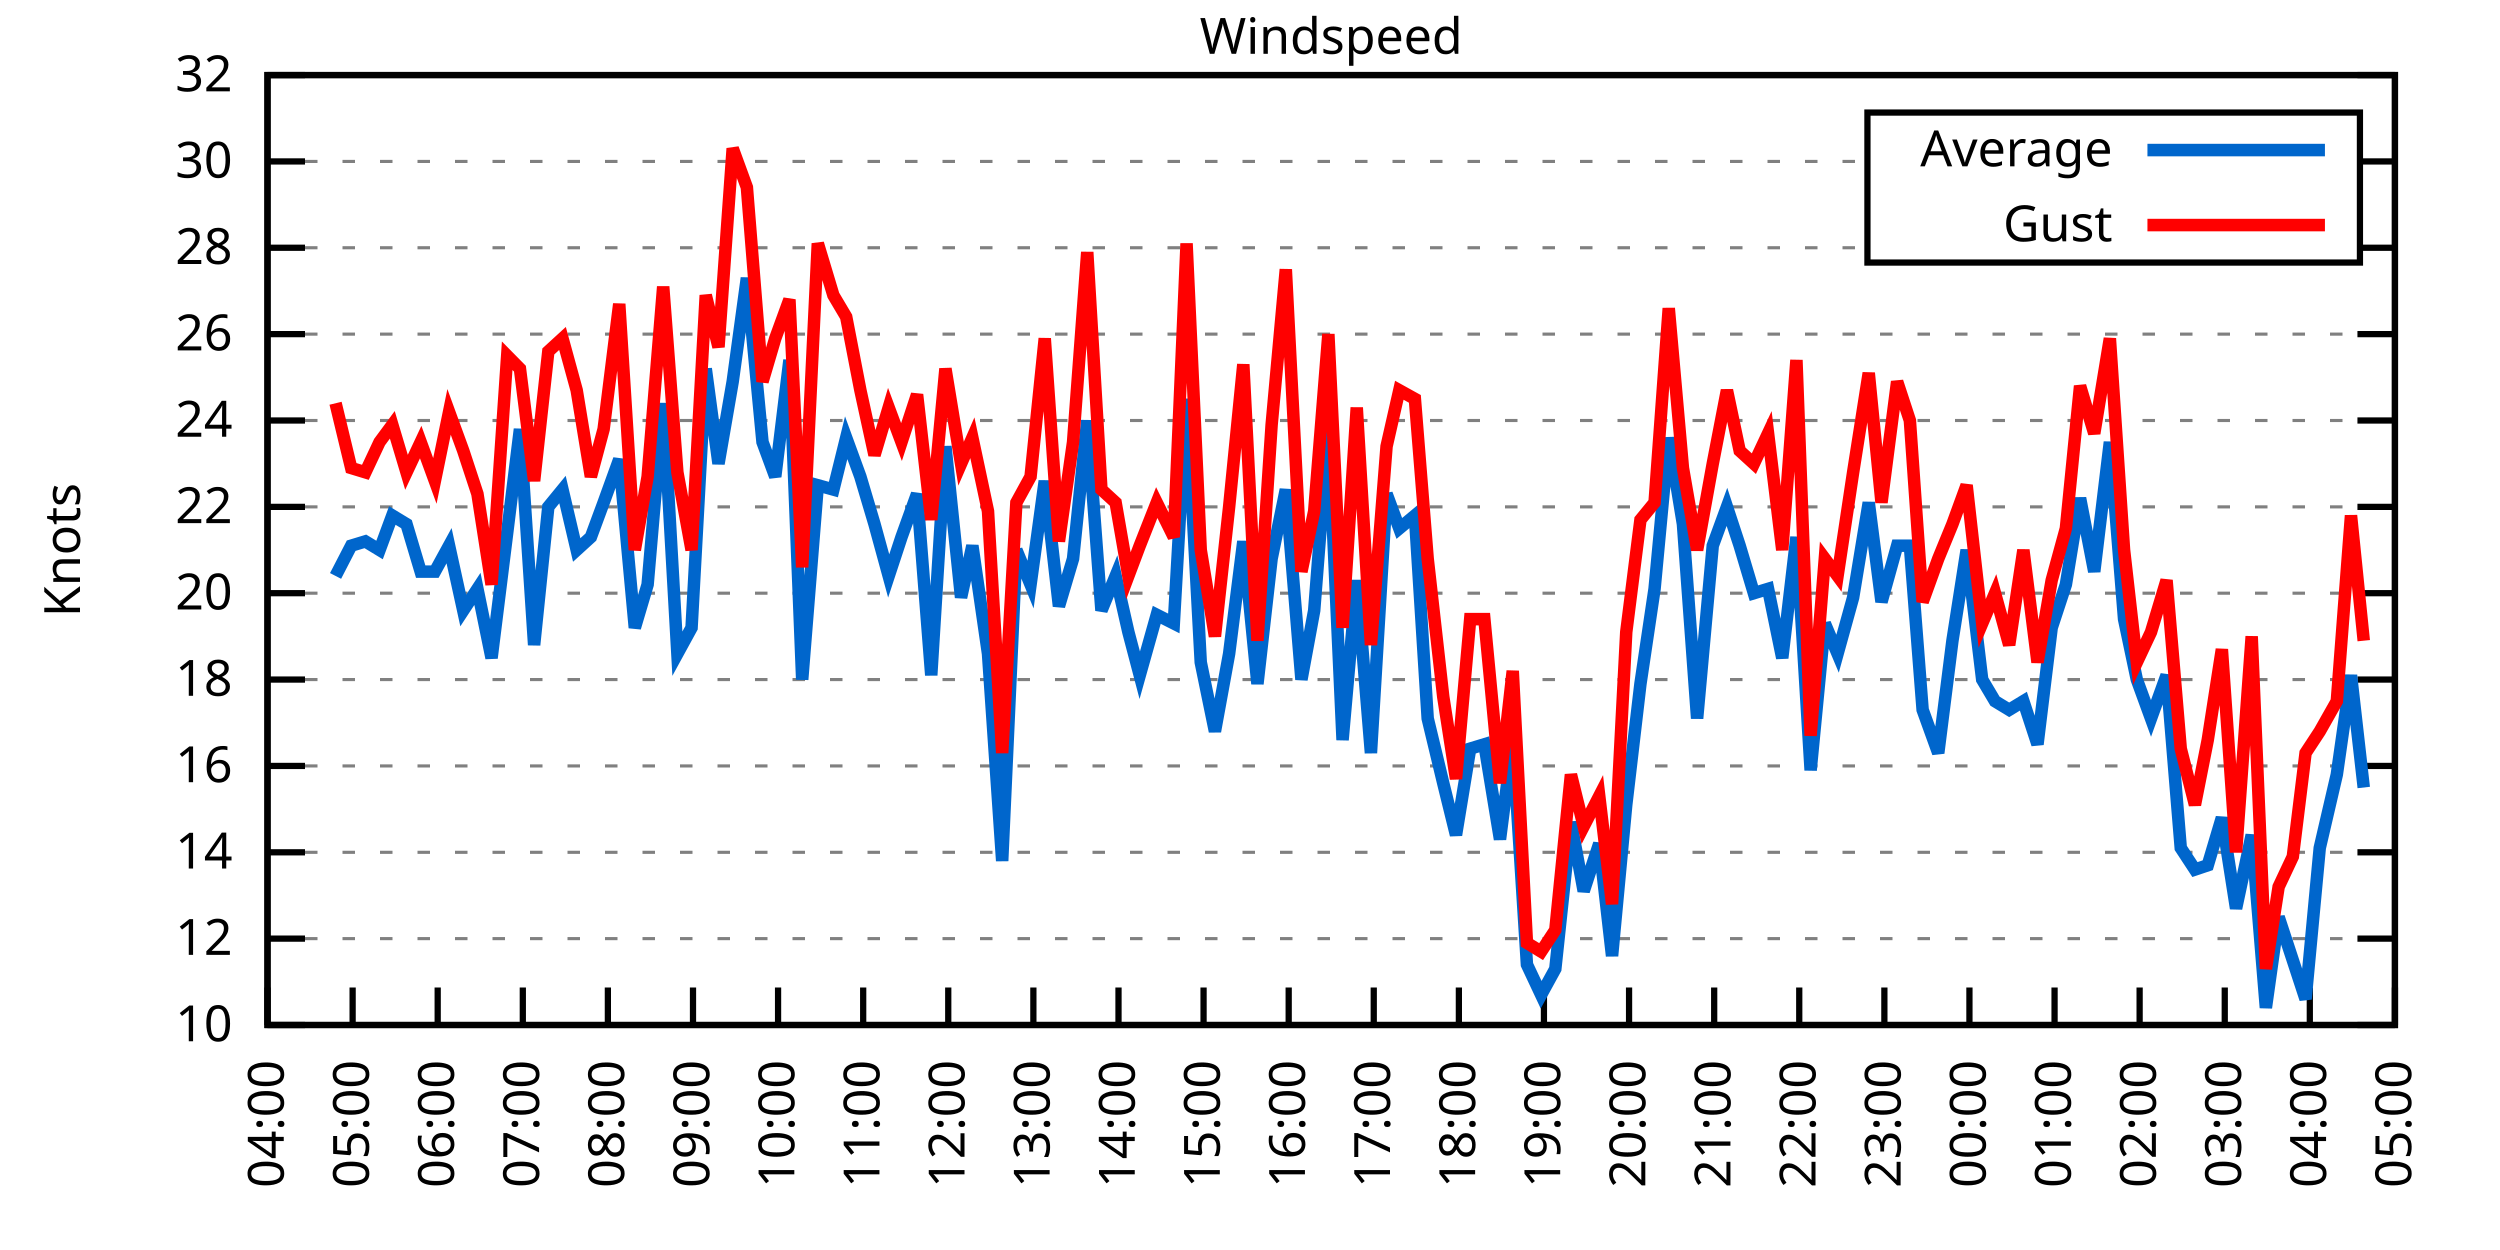
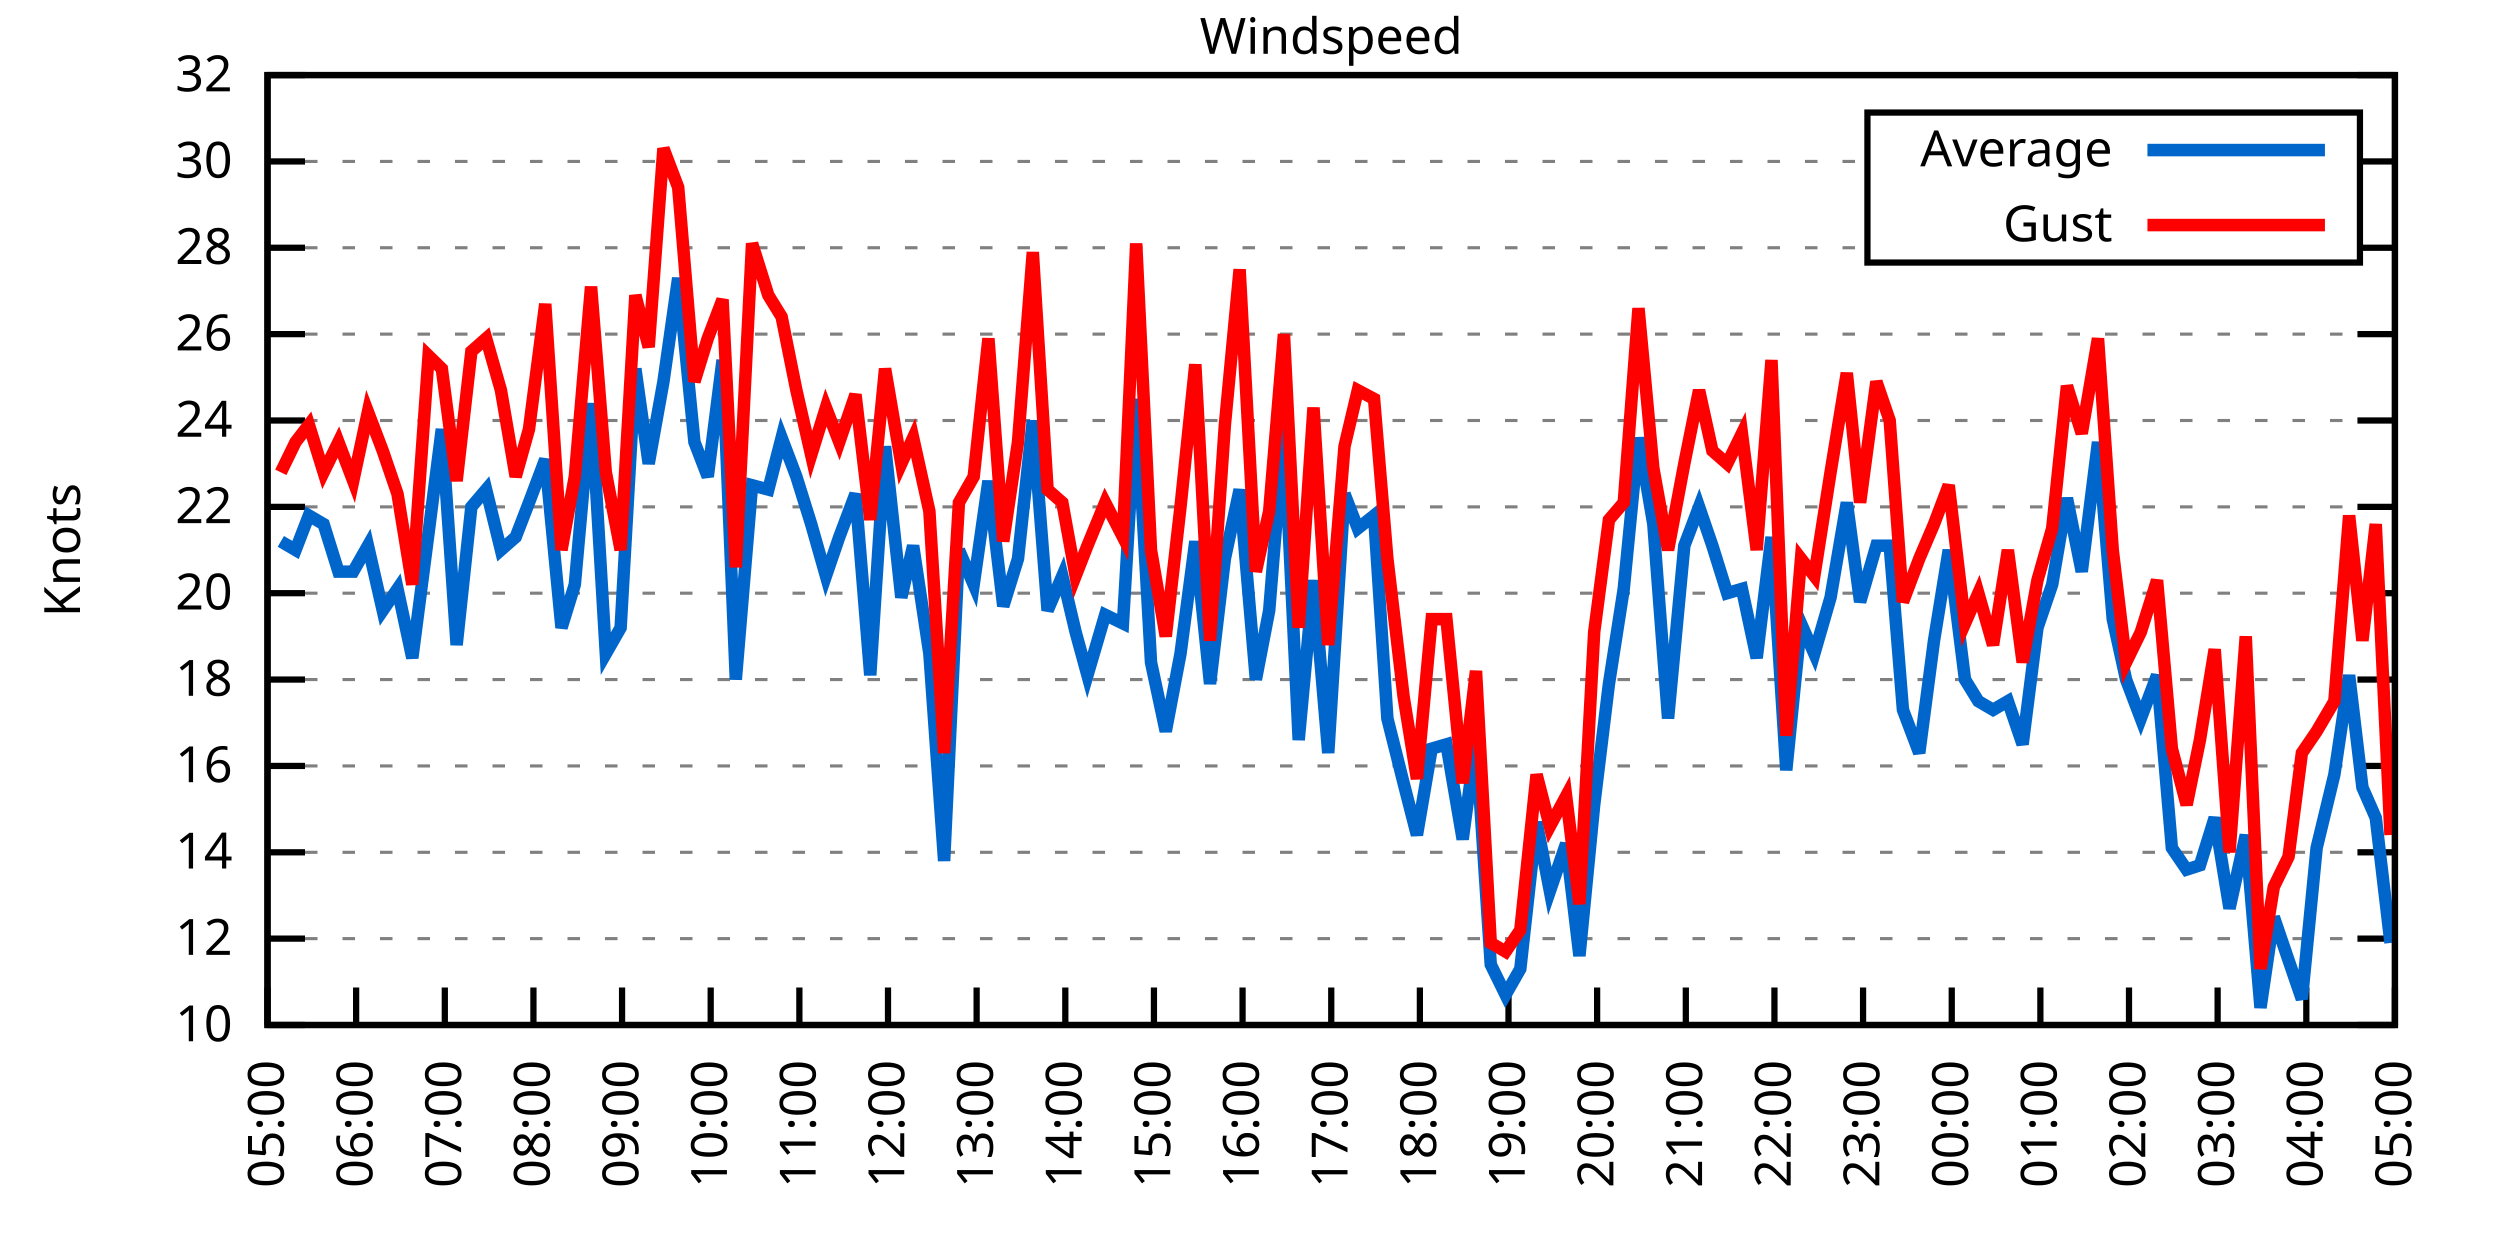
<svg xmlns="http://www.w3.org/2000/svg" xmlns:xlink="http://www.w3.org/1999/xlink" width="400" height="200" viewBox="0 0 400 200">
  <g id="gnuplot_canvas">
    <rect x="0" y="0" width="400" height="200" fill="none" />
    <defs>
      <circle id="gpDot" r="0.5" stroke-width="0.5" stroke="currentColor" />
      <path id="gpPt0" stroke-width="0.333" stroke="currentColor" d="M-1,0 h2 M0,-1 v2" />
      <path id="gpPt1" stroke-width="0.333" stroke="currentColor" d="M-1,-1 L1,1 M1,-1 L-1,1" />
      <path id="gpPt2" stroke-width="0.333" stroke="currentColor" d="M-1,0 L1,0 M0,-1 L0,1 M-1,-1 L1,1 M-1,1 L1,-1" />
      <rect id="gpPt3" stroke-width="0.333" stroke="currentColor" x="-1" y="-1" width="2" height="2" />
      <rect id="gpPt4" stroke-width="0.333" stroke="currentColor" fill="currentColor" x="-1" y="-1" width="2" height="2" />
      <circle id="gpPt5" stroke-width="0.333" stroke="currentColor" cx="0" cy="0" r="1" />
      <use xlink:href="#gpPt5" id="gpPt6" fill="currentColor" stroke="none" />
      <path id="gpPt7" stroke-width="0.333" stroke="currentColor" d="M0,-1.33 L-1.33,0.67 L1.33,0.67 z" />
      <use xlink:href="#gpPt7" id="gpPt8" fill="currentColor" stroke="none" />
      <use xlink:href="#gpPt7" id="gpPt9" stroke="currentColor" transform="rotate(180)" />
      <use xlink:href="#gpPt9" id="gpPt10" fill="currentColor" stroke="none" />
      <use xlink:href="#gpPt3" id="gpPt11" stroke="currentColor" transform="rotate(45)" />
      <use xlink:href="#gpPt11" id="gpPt12" fill="currentColor" stroke="none" />
      <path id="gpPt13" stroke-width="0.333" stroke="currentColor" d="M0,1.330 L1.265,0.411 L0.782,-1.067 L-0.782,-1.076 L-1.265,0.411 z" />
      <use xlink:href="#gpPt13" id="gpPt14" fill="currentColor" stroke="none" />
      <filter id="textbox" filterUnits="objectBoundingBox" x="0" y="0" height="1" width="1">
        <feFlood flood-color="white" flood-opacity="1" result="bgnd" />
        <feComposite in="SourceGraphic" in2="bgnd" operator="atop" />
      </filter>
      <filter id="greybox" filterUnits="objectBoundingBox" x="0" y="0" height="1" width="1">
        <feFlood flood-color="lightgrey" flood-opacity="1" result="grey" />
        <feComposite in="SourceGraphic" in2="grey" operator="atop" />
      </filter>
    </defs>
    <g fill="none" color="white" stroke="currentColor" stroke-width="1.00" stroke-linecap="butt" stroke-linejoin="miter">
</g>
    <g fill="none" color="black" stroke="currentColor" stroke-width="1.00" stroke-linecap="butt" stroke-linejoin="miter">
      <g stroke="none" shape-rendering="crispEdges">
        <polygon fill="rgb(255, 255, 255)" points="42.80,164.00 383.18,164.00 383.18,12.02 42.80,12.02 " />
      </g>
    </g>
    <g fill="none" color="black" stroke="currentColor" stroke-width="1.00" stroke-linecap="butt" stroke-linejoin="miter">
</g>
    <g fill="none" color="black" stroke="black" stroke-width="0.50" stroke-linecap="butt" stroke-linejoin="miter">
</g>
    <g fill="none" color="gray" stroke="currentColor" stroke-width="0.50" stroke-linecap="butt" stroke-linejoin="miter">
      <path stroke="gray" stroke-dasharray="2,4" class="gridline" d="M42.80,164.00 L383.19,164.00  " />
    </g>
    <g fill="none" color="gray" stroke="gray" stroke-width="1.00" stroke-linecap="butt" stroke-linejoin="miter">
</g>
    <g fill="none" color="black" stroke="currentColor" stroke-width="1.00" stroke-linecap="butt" stroke-linejoin="miter">
      <path stroke="black" d="M42.80,164.00 L48.80,164.00 M383.19,164.00 L377.19,164.00  " />
      <g transform="translate(37.20,166.60)" stroke="none" fill="black" font-family="Sans" font-size="8.00" text-anchor="end">
        <text>
          <tspan font-family="Sans"> 10</tspan>
        </text>
      </g>
    </g>
    <g fill="none" color="black" stroke="currentColor" stroke-width="1.00" stroke-linecap="butt" stroke-linejoin="miter">
</g>
    <g fill="none" color="black" stroke="black" stroke-width="0.50" stroke-linecap="butt" stroke-linejoin="miter">
</g>
    <g fill="none" color="gray" stroke="currentColor" stroke-width="0.50" stroke-linecap="butt" stroke-linejoin="miter">
      <path stroke="gray" stroke-dasharray="2,4" class="gridline" d="M42.80,150.18 L383.19,150.18  " />
    </g>
    <g fill="none" color="gray" stroke="gray" stroke-width="1.00" stroke-linecap="butt" stroke-linejoin="miter">
</g>
    <g fill="none" color="black" stroke="currentColor" stroke-width="1.00" stroke-linecap="butt" stroke-linejoin="miter">
      <path stroke="black" d="M42.80,150.18 L48.80,150.18 M383.19,150.18 L377.19,150.18  " />
      <g transform="translate(37.20,152.78)" stroke="none" fill="black" font-family="Sans" font-size="8.00" text-anchor="end">
        <text>
          <tspan font-family="Sans"> 12</tspan>
        </text>
      </g>
    </g>
    <g fill="none" color="black" stroke="currentColor" stroke-width="1.00" stroke-linecap="butt" stroke-linejoin="miter">
</g>
    <g fill="none" color="black" stroke="black" stroke-width="0.50" stroke-linecap="butt" stroke-linejoin="miter">
</g>
    <g fill="none" color="gray" stroke="currentColor" stroke-width="0.50" stroke-linecap="butt" stroke-linejoin="miter">
      <path stroke="gray" stroke-dasharray="2,4" class="gridline" d="M42.80,136.37 L383.19,136.37  " />
    </g>
    <g fill="none" color="gray" stroke="gray" stroke-width="1.00" stroke-linecap="butt" stroke-linejoin="miter">
</g>
    <g fill="none" color="black" stroke="currentColor" stroke-width="1.00" stroke-linecap="butt" stroke-linejoin="miter">
      <path stroke="black" d="M42.80,136.37 L48.80,136.37 M383.19,136.37 L377.19,136.37  " />
      <g transform="translate(37.20,138.97)" stroke="none" fill="black" font-family="Sans" font-size="8.00" text-anchor="end">
        <text>
          <tspan font-family="Sans"> 14</tspan>
        </text>
      </g>
    </g>
    <g fill="none" color="black" stroke="currentColor" stroke-width="1.00" stroke-linecap="butt" stroke-linejoin="miter">
</g>
    <g fill="none" color="black" stroke="black" stroke-width="0.50" stroke-linecap="butt" stroke-linejoin="miter">
</g>
    <g fill="none" color="gray" stroke="currentColor" stroke-width="0.50" stroke-linecap="butt" stroke-linejoin="miter">
      <path stroke="gray" stroke-dasharray="2,4" class="gridline" d="M42.80,122.55 L383.19,122.55  " />
    </g>
    <g fill="none" color="gray" stroke="gray" stroke-width="1.00" stroke-linecap="butt" stroke-linejoin="miter">
</g>
    <g fill="none" color="black" stroke="currentColor" stroke-width="1.00" stroke-linecap="butt" stroke-linejoin="miter">
      <path stroke="black" d="M42.80,122.55 L48.80,122.55 M383.19,122.55 L377.19,122.55  " />
      <g transform="translate(37.20,125.15)" stroke="none" fill="black" font-family="Sans" font-size="8.00" text-anchor="end">
        <text>
          <tspan font-family="Sans"> 16</tspan>
        </text>
      </g>
    </g>
    <g fill="none" color="black" stroke="currentColor" stroke-width="1.00" stroke-linecap="butt" stroke-linejoin="miter">
</g>
    <g fill="none" color="black" stroke="black" stroke-width="0.50" stroke-linecap="butt" stroke-linejoin="miter">
</g>
    <g fill="none" color="gray" stroke="currentColor" stroke-width="0.50" stroke-linecap="butt" stroke-linejoin="miter">
      <path stroke="gray" stroke-dasharray="2,4" class="gridline" d="M42.80,108.73 L383.19,108.73  " />
    </g>
    <g fill="none" color="gray" stroke="gray" stroke-width="1.00" stroke-linecap="butt" stroke-linejoin="miter">
</g>
    <g fill="none" color="black" stroke="currentColor" stroke-width="1.00" stroke-linecap="butt" stroke-linejoin="miter">
      <path stroke="black" d="M42.80,108.73 L48.80,108.73 M383.19,108.73 L377.19,108.73  " />
      <g transform="translate(37.20,111.33)" stroke="none" fill="black" font-family="Sans" font-size="8.00" text-anchor="end">
        <text>
          <tspan font-family="Sans"> 18</tspan>
        </text>
      </g>
    </g>
    <g fill="none" color="black" stroke="currentColor" stroke-width="1.00" stroke-linecap="butt" stroke-linejoin="miter">
</g>
    <g fill="none" color="black" stroke="black" stroke-width="0.50" stroke-linecap="butt" stroke-linejoin="miter">
</g>
    <g fill="none" color="gray" stroke="currentColor" stroke-width="0.50" stroke-linecap="butt" stroke-linejoin="miter">
      <path stroke="gray" stroke-dasharray="2,4" class="gridline" d="M42.80,94.91 L383.19,94.91  " />
    </g>
    <g fill="none" color="gray" stroke="gray" stroke-width="1.00" stroke-linecap="butt" stroke-linejoin="miter">
</g>
    <g fill="none" color="black" stroke="currentColor" stroke-width="1.00" stroke-linecap="butt" stroke-linejoin="miter">
      <path stroke="black" d="M42.80,94.91 L48.80,94.91 M383.19,94.91 L377.19,94.91  " />
      <g transform="translate(37.20,97.51)" stroke="none" fill="black" font-family="Sans" font-size="8.00" text-anchor="end">
        <text>
          <tspan font-family="Sans"> 20</tspan>
        </text>
      </g>
    </g>
    <g fill="none" color="black" stroke="currentColor" stroke-width="1.00" stroke-linecap="butt" stroke-linejoin="miter">
</g>
    <g fill="none" color="black" stroke="black" stroke-width="0.50" stroke-linecap="butt" stroke-linejoin="miter">
</g>
    <g fill="none" color="gray" stroke="currentColor" stroke-width="0.50" stroke-linecap="butt" stroke-linejoin="miter">
      <path stroke="gray" stroke-dasharray="2,4" class="gridline" d="M42.80,81.10 L383.19,81.10  " />
    </g>
    <g fill="none" color="gray" stroke="gray" stroke-width="1.00" stroke-linecap="butt" stroke-linejoin="miter">
</g>
    <g fill="none" color="black" stroke="currentColor" stroke-width="1.00" stroke-linecap="butt" stroke-linejoin="miter">
      <path stroke="black" d="M42.80,81.10 L48.80,81.10 M383.19,81.10 L377.19,81.10  " />
      <g transform="translate(37.20,83.70)" stroke="none" fill="black" font-family="Sans" font-size="8.00" text-anchor="end">
        <text>
          <tspan font-family="Sans"> 22</tspan>
        </text>
      </g>
    </g>
    <g fill="none" color="black" stroke="currentColor" stroke-width="1.00" stroke-linecap="butt" stroke-linejoin="miter">
</g>
    <g fill="none" color="black" stroke="black" stroke-width="0.50" stroke-linecap="butt" stroke-linejoin="miter">
</g>
    <g fill="none" color="gray" stroke="currentColor" stroke-width="0.50" stroke-linecap="butt" stroke-linejoin="miter">
      <path stroke="gray" stroke-dasharray="2,4" class="gridline" d="M42.80,67.28 L383.19,67.28  " />
    </g>
    <g fill="none" color="gray" stroke="gray" stroke-width="1.00" stroke-linecap="butt" stroke-linejoin="miter">
</g>
    <g fill="none" color="black" stroke="currentColor" stroke-width="1.00" stroke-linecap="butt" stroke-linejoin="miter">
      <path stroke="black" d="M42.80,67.28 L48.80,67.28 M383.19,67.28 L377.19,67.28  " />
      <g transform="translate(37.20,69.88)" stroke="none" fill="black" font-family="Sans" font-size="8.00" text-anchor="end">
        <text>
          <tspan font-family="Sans"> 24</tspan>
        </text>
      </g>
    </g>
    <g fill="none" color="black" stroke="currentColor" stroke-width="1.00" stroke-linecap="butt" stroke-linejoin="miter">
</g>
    <g fill="none" color="black" stroke="black" stroke-width="0.50" stroke-linecap="butt" stroke-linejoin="miter">
</g>
    <g fill="none" color="gray" stroke="currentColor" stroke-width="0.50" stroke-linecap="butt" stroke-linejoin="miter">
      <path stroke="gray" stroke-dasharray="2,4" class="gridline" d="M42.80,53.46 L383.19,53.46  " />
    </g>
    <g fill="none" color="gray" stroke="gray" stroke-width="1.00" stroke-linecap="butt" stroke-linejoin="miter">
</g>
    <g fill="none" color="black" stroke="currentColor" stroke-width="1.00" stroke-linecap="butt" stroke-linejoin="miter">
      <path stroke="black" d="M42.80,53.46 L48.80,53.46 M383.19,53.46 L377.19,53.46  " />
      <g transform="translate(37.20,56.06)" stroke="none" fill="black" font-family="Sans" font-size="8.00" text-anchor="end">
        <text>
          <tspan font-family="Sans"> 26</tspan>
        </text>
      </g>
    </g>
    <g fill="none" color="black" stroke="currentColor" stroke-width="1.00" stroke-linecap="butt" stroke-linejoin="miter">
</g>
    <g fill="none" color="black" stroke="black" stroke-width="0.50" stroke-linecap="butt" stroke-linejoin="miter">
</g>
    <g fill="none" color="gray" stroke="currentColor" stroke-width="0.50" stroke-linecap="butt" stroke-linejoin="miter">
      <path stroke="gray" stroke-dasharray="2,4" class="gridline" d="M42.80,39.64 L298.79,39.64 M377.59,39.64 L383.19,39.64  " />
    </g>
    <g fill="none" color="gray" stroke="gray" stroke-width="1.00" stroke-linecap="butt" stroke-linejoin="miter">
</g>
    <g fill="none" color="black" stroke="currentColor" stroke-width="1.00" stroke-linecap="butt" stroke-linejoin="miter">
      <path stroke="black" d="M42.80,39.64 L48.80,39.64 M383.19,39.64 L377.19,39.64  " />
      <g transform="translate(37.20,42.24)" stroke="none" fill="black" font-family="Sans" font-size="8.00" text-anchor="end">
        <text>
          <tspan font-family="Sans"> 28</tspan>
        </text>
      </g>
    </g>
    <g fill="none" color="black" stroke="currentColor" stroke-width="1.00" stroke-linecap="butt" stroke-linejoin="miter">
</g>
    <g fill="none" color="black" stroke="black" stroke-width="0.50" stroke-linecap="butt" stroke-linejoin="miter">
</g>
    <g fill="none" color="gray" stroke="currentColor" stroke-width="0.50" stroke-linecap="butt" stroke-linejoin="miter">
      <path stroke="gray" stroke-dasharray="2,4" class="gridline" d="M42.80,25.83 L298.79,25.83 M377.59,25.83 L383.19,25.83  " />
    </g>
    <g fill="none" color="gray" stroke="gray" stroke-width="1.00" stroke-linecap="butt" stroke-linejoin="miter">
</g>
    <g fill="none" color="black" stroke="currentColor" stroke-width="1.00" stroke-linecap="butt" stroke-linejoin="miter">
      <path stroke="black" d="M42.80,25.83 L48.80,25.83 M383.19,25.83 L377.19,25.83  " />
      <g transform="translate(37.20,28.43)" stroke="none" fill="black" font-family="Sans" font-size="8.00" text-anchor="end">
        <text>
          <tspan font-family="Sans"> 30</tspan>
        </text>
      </g>
    </g>
    <g fill="none" color="black" stroke="currentColor" stroke-width="1.00" stroke-linecap="butt" stroke-linejoin="miter">
</g>
    <g fill="none" color="black" stroke="black" stroke-width="0.50" stroke-linecap="butt" stroke-linejoin="miter">
</g>
    <g fill="none" color="gray" stroke="currentColor" stroke-width="0.50" stroke-linecap="butt" stroke-linejoin="miter">
      <path stroke="gray" stroke-dasharray="2,4" class="gridline" d="M42.80,12.01 L383.19,12.01  " />
    </g>
    <g fill="none" color="gray" stroke="gray" stroke-width="1.00" stroke-linecap="butt" stroke-linejoin="miter">
</g>
    <g fill="none" color="black" stroke="currentColor" stroke-width="1.00" stroke-linecap="butt" stroke-linejoin="miter">
      <path stroke="black" d="M42.80,12.01 L48.80,12.01 M383.19,12.01 L377.19,12.01  " />
      <g transform="translate(37.20,14.61)" stroke="none" fill="black" font-family="Sans" font-size="8.00" text-anchor="end">
        <text>
          <tspan font-family="Sans"> 32</tspan>
        </text>
      </g>
    </g>
    <g fill="none" color="black" stroke="currentColor" stroke-width="1.00" stroke-linecap="butt" stroke-linejoin="miter">
      <path stroke="black" d="M42.80,164.00 L42.80,158.00  " />
      <g transform="translate(45.40,169.60) rotate(270.00)" stroke="none" fill="black" font-family="Sans" font-size="8.00" text-anchor="end">
        <text>
-           <tspan font-family="Sans">04:00</tspan>
-         </text>
-       </g>
-     </g>
-     <g fill="none" color="black" stroke="currentColor" stroke-width="1.00" stroke-linecap="butt" stroke-linejoin="miter">
-       <path stroke="black" d="M56.42,164.00 L56.42,158.00  " />
-       <g transform="translate(59.02,169.60) rotate(270.00)" stroke="none" fill="black" font-family="Sans" font-size="8.00" text-anchor="end">
-         <text>
          <tspan font-family="Sans">05:00</tspan>
        </text>
      </g>
    </g>
    <g fill="none" color="black" stroke="currentColor" stroke-width="1.00" stroke-linecap="butt" stroke-linejoin="miter">
-       <path stroke="black" d="M70.03,164.00 L70.03,158.00  " />
-       <g transform="translate(72.63,169.60) rotate(270.00)" stroke="none" fill="black" font-family="Sans" font-size="8.00" text-anchor="end">
+       <path stroke="black" d="M56.98,164.00 L56.98,158.00  " />
+       <g transform="translate(59.58,169.60) rotate(270.00)" stroke="none" fill="black" font-family="Sans" font-size="8.00" text-anchor="end">
        <text>
          <tspan font-family="Sans">06:00</tspan>
        </text>
      </g>
    </g>
    <g fill="none" color="black" stroke="currentColor" stroke-width="1.00" stroke-linecap="butt" stroke-linejoin="miter">
-       <path stroke="black" d="M83.65,164.00 L83.65,158.00  " />
-       <g transform="translate(86.25,169.60) rotate(270.00)" stroke="none" fill="black" font-family="Sans" font-size="8.00" text-anchor="end">
+       <path stroke="black" d="M71.17,164.00 L71.17,158.00  " />
+       <g transform="translate(73.77,169.60) rotate(270.00)" stroke="none" fill="black" font-family="Sans" font-size="8.00" text-anchor="end">
        <text>
          <tspan font-family="Sans">07:00</tspan>
        </text>
      </g>
    </g>
    <g fill="none" color="black" stroke="currentColor" stroke-width="1.00" stroke-linecap="butt" stroke-linejoin="miter">
-       <path stroke="black" d="M97.26,164.00 L97.26,158.00  " />
-       <g transform="translate(99.86,169.60) rotate(270.00)" stroke="none" fill="black" font-family="Sans" font-size="8.00" text-anchor="end">
+       <path stroke="black" d="M85.35,164.00 L85.35,158.00  " />
+       <g transform="translate(87.95,169.60) rotate(270.00)" stroke="none" fill="black" font-family="Sans" font-size="8.00" text-anchor="end">
        <text>
          <tspan font-family="Sans">08:00</tspan>
        </text>
      </g>
    </g>
    <g fill="none" color="black" stroke="currentColor" stroke-width="1.00" stroke-linecap="butt" stroke-linejoin="miter">
-       <path stroke="black" d="M110.88,164.00 L110.88,158.00  " />
-       <g transform="translate(113.48,169.60) rotate(270.00)" stroke="none" fill="black" font-family="Sans" font-size="8.00" text-anchor="end">
+       <path stroke="black" d="M99.53,164.00 L99.53,158.00  " />
+       <g transform="translate(102.13,169.60) rotate(270.00)" stroke="none" fill="black" font-family="Sans" font-size="8.00" text-anchor="end">
        <text>
          <tspan font-family="Sans">09:00</tspan>
        </text>
      </g>
    </g>
    <g fill="none" color="black" stroke="currentColor" stroke-width="1.00" stroke-linecap="butt" stroke-linejoin="miter">
-       <path stroke="black" d="M124.49,164.00 L124.49,158.00  " />
-       <g transform="translate(127.09,169.60) rotate(270.00)" stroke="none" fill="black" font-family="Sans" font-size="8.00" text-anchor="end">
+       <path stroke="black" d="M113.71,164.00 L113.71,158.00  " />
+       <g transform="translate(116.31,169.60) rotate(270.00)" stroke="none" fill="black" font-family="Sans" font-size="8.00" text-anchor="end">
        <text>
          <tspan font-family="Sans">10:00</tspan>
        </text>
      </g>
    </g>
    <g fill="none" color="black" stroke="currentColor" stroke-width="1.00" stroke-linecap="butt" stroke-linejoin="miter">
-       <path stroke="black" d="M138.11,164.00 L138.11,158.00  " />
-       <g transform="translate(140.71,169.60) rotate(270.00)" stroke="none" fill="black" font-family="Sans" font-size="8.00" text-anchor="end">
+       <path stroke="black" d="M127.90,164.00 L127.90,158.00  " />
+       <g transform="translate(130.50,169.60) rotate(270.00)" stroke="none" fill="black" font-family="Sans" font-size="8.00" text-anchor="end">
        <text>
          <tspan font-family="Sans">11:00</tspan>
        </text>
      </g>
    </g>
    <g fill="none" color="black" stroke="currentColor" stroke-width="1.00" stroke-linecap="butt" stroke-linejoin="miter">
-       <path stroke="black" d="M151.72,164.00 L151.72,158.00  " />
-       <g transform="translate(154.32,169.60) rotate(270.00)" stroke="none" fill="black" font-family="Sans" font-size="8.00" text-anchor="end">
+       <path stroke="black" d="M142.08,164.00 L142.08,158.00  " />
+       <g transform="translate(144.68,169.60) rotate(270.00)" stroke="none" fill="black" font-family="Sans" font-size="8.00" text-anchor="end">
        <text>
          <tspan font-family="Sans">12:00</tspan>
        </text>
      </g>
    </g>
    <g fill="none" color="black" stroke="currentColor" stroke-width="1.00" stroke-linecap="butt" stroke-linejoin="miter">
-       <path stroke="black" d="M165.34,164.00 L165.34,158.00  " />
-       <g transform="translate(167.94,169.60) rotate(270.00)" stroke="none" fill="black" font-family="Sans" font-size="8.00" text-anchor="end">
+       <path stroke="black" d="M156.26,164.00 L156.26,158.00  " />
+       <g transform="translate(158.86,169.60) rotate(270.00)" stroke="none" fill="black" font-family="Sans" font-size="8.00" text-anchor="end">
        <text>
          <tspan font-family="Sans">13:00</tspan>
        </text>
      </g>
    </g>
    <g fill="none" color="black" stroke="currentColor" stroke-width="1.00" stroke-linecap="butt" stroke-linejoin="miter">
-       <path stroke="black" d="M178.96,164.00 L178.96,158.00  " />
-       <g transform="translate(181.56,169.60) rotate(270.00)" stroke="none" fill="black" font-family="Sans" font-size="8.00" text-anchor="end">
+       <path stroke="black" d="M170.45,164.00 L170.45,158.00  " />
+       <g transform="translate(173.05,169.60) rotate(270.00)" stroke="none" fill="black" font-family="Sans" font-size="8.00" text-anchor="end">
        <text>
          <tspan font-family="Sans">14:00</tspan>
        </text>
      </g>
    </g>
    <g fill="none" color="black" stroke="currentColor" stroke-width="1.00" stroke-linecap="butt" stroke-linejoin="miter">
-       <path stroke="black" d="M192.57,164.00 L192.57,158.00  " />
-       <g transform="translate(195.17,169.60) rotate(270.00)" stroke="none" fill="black" font-family="Sans" font-size="8.00" text-anchor="end">
+       <path stroke="black" d="M184.63,164.00 L184.63,158.00  " />
+       <g transform="translate(187.23,169.60) rotate(270.00)" stroke="none" fill="black" font-family="Sans" font-size="8.00" text-anchor="end">
        <text>
          <tspan font-family="Sans">15:00</tspan>
        </text>
      </g>
    </g>
    <g fill="none" color="black" stroke="currentColor" stroke-width="1.00" stroke-linecap="butt" stroke-linejoin="miter">
-       <path stroke="black" d="M206.19,164.00 L206.19,158.00  " />
-       <g transform="translate(208.79,169.60) rotate(270.00)" stroke="none" fill="black" font-family="Sans" font-size="8.00" text-anchor="end">
+       <path stroke="black" d="M198.81,164.00 L198.81,158.00  " />
+       <g transform="translate(201.41,169.60) rotate(270.00)" stroke="none" fill="black" font-family="Sans" font-size="8.00" text-anchor="end">
        <text>
          <tspan font-family="Sans">16:00</tspan>
        </text>
      </g>
    </g>
    <g fill="none" color="black" stroke="currentColor" stroke-width="1.00" stroke-linecap="butt" stroke-linejoin="miter">
-       <path stroke="black" d="M219.80,164.00 L219.80,158.00  " />
-       <g transform="translate(222.40,169.60) rotate(270.00)" stroke="none" fill="black" font-family="Sans" font-size="8.00" text-anchor="end">
+       <path stroke="black" d="M213.00,164.00 L213.00,158.00  " />
+       <g transform="translate(215.60,169.60) rotate(270.00)" stroke="none" fill="black" font-family="Sans" font-size="8.00" text-anchor="end">
        <text>
          <tspan font-family="Sans">17:00</tspan>
        </text>
      </g>
    </g>
    <g fill="none" color="black" stroke="currentColor" stroke-width="1.00" stroke-linecap="butt" stroke-linejoin="miter">
-       <path stroke="black" d="M233.42,164.00 L233.42,158.00  " />
-       <g transform="translate(236.02,169.60) rotate(270.00)" stroke="none" fill="black" font-family="Sans" font-size="8.00" text-anchor="end">
+       <path stroke="black" d="M227.18,164.00 L227.18,158.00  " />
+       <g transform="translate(229.78,169.60) rotate(270.00)" stroke="none" fill="black" font-family="Sans" font-size="8.00" text-anchor="end">
        <text>
          <tspan font-family="Sans">18:00</tspan>
        </text>
      </g>
    </g>
    <g fill="none" color="black" stroke="currentColor" stroke-width="1.00" stroke-linecap="butt" stroke-linejoin="miter">
-       <path stroke="black" d="M247.03,164.00 L247.03,158.00  " />
-       <g transform="translate(249.63,169.60) rotate(270.00)" stroke="none" fill="black" font-family="Sans" font-size="8.00" text-anchor="end">
+       <path stroke="black" d="M241.36,164.00 L241.36,158.00  " />
+       <g transform="translate(243.96,169.60) rotate(270.00)" stroke="none" fill="black" font-family="Sans" font-size="8.00" text-anchor="end">
        <text>
          <tspan font-family="Sans">19:00</tspan>
        </text>
      </g>
    </g>
    <g fill="none" color="black" stroke="currentColor" stroke-width="1.00" stroke-linecap="butt" stroke-linejoin="miter">
-       <path stroke="black" d="M260.65,164.00 L260.65,158.00  " />
-       <g transform="translate(263.25,169.60) rotate(270.00)" stroke="none" fill="black" font-family="Sans" font-size="8.00" text-anchor="end">
+       <path stroke="black" d="M255.54,164.00 L255.54,158.00  " />
+       <g transform="translate(258.14,169.60) rotate(270.00)" stroke="none" fill="black" font-family="Sans" font-size="8.00" text-anchor="end">
        <text>
          <tspan font-family="Sans">20:00</tspan>
        </text>
      </g>
    </g>
    <g fill="none" color="black" stroke="currentColor" stroke-width="1.00" stroke-linecap="butt" stroke-linejoin="miter">
-       <path stroke="black" d="M274.27,164.00 L274.27,158.00  " />
-       <g transform="translate(276.87,169.60) rotate(270.00)" stroke="none" fill="black" font-family="Sans" font-size="8.00" text-anchor="end">
+       <path stroke="black" d="M269.73,164.00 L269.73,158.00  " />
+       <g transform="translate(272.33,169.60) rotate(270.00)" stroke="none" fill="black" font-family="Sans" font-size="8.00" text-anchor="end">
        <text>
          <tspan font-family="Sans">21:00</tspan>
        </text>
      </g>
    </g>
    <g fill="none" color="black" stroke="currentColor" stroke-width="1.00" stroke-linecap="butt" stroke-linejoin="miter">
-       <path stroke="black" d="M287.88,164.00 L287.88,158.00  " />
-       <g transform="translate(290.48,169.60) rotate(270.00)" stroke="none" fill="black" font-family="Sans" font-size="8.00" text-anchor="end">
+       <path stroke="black" d="M283.91,164.00 L283.91,158.00  " />
+       <g transform="translate(286.51,169.60) rotate(270.00)" stroke="none" fill="black" font-family="Sans" font-size="8.00" text-anchor="end">
        <text>
          <tspan font-family="Sans">22:00</tspan>
        </text>
      </g>
    </g>
    <g fill="none" color="black" stroke="currentColor" stroke-width="1.00" stroke-linecap="butt" stroke-linejoin="miter">
-       <path stroke="black" d="M301.50,164.00 L301.50,158.00  " />
-       <g transform="translate(304.10,169.60) rotate(270.00)" stroke="none" fill="black" font-family="Sans" font-size="8.00" text-anchor="end">
+       <path stroke="black" d="M298.09,164.00 L298.09,158.00  " />
+       <g transform="translate(300.69,169.60) rotate(270.00)" stroke="none" fill="black" font-family="Sans" font-size="8.00" text-anchor="end">
        <text>
          <tspan font-family="Sans">23:00</tspan>
        </text>
      </g>
    </g>
    <g fill="none" color="black" stroke="currentColor" stroke-width="1.00" stroke-linecap="butt" stroke-linejoin="miter">
-       <path stroke="black" d="M315.11,164.00 L315.11,158.00  " />
-       <g transform="translate(317.71,169.60) rotate(270.00)" stroke="none" fill="black" font-family="Sans" font-size="8.00" text-anchor="end">
+       <path stroke="black" d="M312.28,164.00 L312.28,158.00  " />
+       <g transform="translate(314.88,169.60) rotate(270.00)" stroke="none" fill="black" font-family="Sans" font-size="8.00" text-anchor="end">
        <text>
          <tspan font-family="Sans">00:00</tspan>
        </text>
      </g>
    </g>
    <g fill="none" color="black" stroke="currentColor" stroke-width="1.00" stroke-linecap="butt" stroke-linejoin="miter">
-       <path stroke="black" d="M328.73,164.00 L328.73,158.00  " />
-       <g transform="translate(331.33,169.60) rotate(270.00)" stroke="none" fill="black" font-family="Sans" font-size="8.00" text-anchor="end">
+       <path stroke="black" d="M326.46,164.00 L326.46,158.00  " />
+       <g transform="translate(329.06,169.60) rotate(270.00)" stroke="none" fill="black" font-family="Sans" font-size="8.00" text-anchor="end">
        <text>
          <tspan font-family="Sans">01:00</tspan>
        </text>
      </g>
    </g>
    <g fill="none" color="black" stroke="currentColor" stroke-width="1.00" stroke-linecap="butt" stroke-linejoin="miter">
-       <path stroke="black" d="M342.34,164.00 L342.34,158.00  " />
-       <g transform="translate(344.94,169.60) rotate(270.00)" stroke="none" fill="black" font-family="Sans" font-size="8.00" text-anchor="end">
+       <path stroke="black" d="M340.64,164.00 L340.64,158.00  " />
+       <g transform="translate(343.24,169.60) rotate(270.00)" stroke="none" fill="black" font-family="Sans" font-size="8.00" text-anchor="end">
        <text>
          <tspan font-family="Sans">02:00</tspan>
        </text>
      </g>
    </g>
    <g fill="none" color="black" stroke="currentColor" stroke-width="1.00" stroke-linecap="butt" stroke-linejoin="miter">
-       <path stroke="black" d="M355.96,164.00 L355.96,158.00  " />
-       <g transform="translate(358.56,169.60) rotate(270.00)" stroke="none" fill="black" font-family="Sans" font-size="8.00" text-anchor="end">
+       <path stroke="black" d="M354.82,164.00 L354.82,158.00  " />
+       <g transform="translate(357.42,169.60) rotate(270.00)" stroke="none" fill="black" font-family="Sans" font-size="8.00" text-anchor="end">
        <text>
          <tspan font-family="Sans">03:00</tspan>
        </text>
      </g>
    </g>
    <g fill="none" color="black" stroke="currentColor" stroke-width="1.00" stroke-linecap="butt" stroke-linejoin="miter">
-       <path stroke="black" d="M369.57,164.00 L369.57,158.00  " />
-       <g transform="translate(372.17,169.60) rotate(270.00)" stroke="none" fill="black" font-family="Sans" font-size="8.00" text-anchor="end">
+       <path stroke="black" d="M369.01,164.00 L369.01,158.00  " />
+       <g transform="translate(371.61,169.60) rotate(270.00)" stroke="none" fill="black" font-family="Sans" font-size="8.00" text-anchor="end">
        <text>
          <tspan font-family="Sans">04:00</tspan>
        </text>
      </g>
    </g>
    <g fill="none" color="black" stroke="currentColor" stroke-width="1.00" stroke-linecap="butt" stroke-linejoin="miter">
      <path stroke="black" d="M383.19,164.00 L383.19,158.00  " />
      <g transform="translate(385.79,169.60) rotate(270.00)" stroke="none" fill="black" font-family="Sans" font-size="8.00" text-anchor="end">
        <text>
          <tspan font-family="Sans">05:00</tspan>
        </text>
      </g>
    </g>
    <g fill="none" color="black" stroke="currentColor" stroke-width="1.00" stroke-linecap="butt" stroke-linejoin="miter">
</g>
    <g fill="none" color="black" stroke="currentColor" stroke-width="1.00" stroke-linecap="butt" stroke-linejoin="miter">
      <path stroke="black" d="M42.80,12.01 L42.80,164.00 L383.19,164.00 L383.19,12.01 L42.80,12.01 Z  " />
    </g>
    <g fill="none" color="black" stroke="currentColor" stroke-width="1.00" stroke-linecap="butt" stroke-linejoin="miter">
</g>
    <g fill="none" color="black" stroke="currentColor" stroke-width="1.00" stroke-linecap="butt" stroke-linejoin="miter">
      <path stroke="black" d="M298.79,42.01 L298.79,18.01 L377.59,18.01 L377.59,42.01 L298.79,42.01 Z  " />
    </g>
    <g id="Windspeed_plot_1">
      <g fill="none" color="white" stroke="black" stroke-width="2.00" stroke-linecap="butt" stroke-linejoin="miter">
</g>
      <g fill="none" color="black" stroke="currentColor" stroke-width="2.00" stroke-linecap="butt" stroke-linejoin="miter">
        <g transform="translate(337.99,26.61)" stroke="none" fill="black" font-family="Sans" font-size="8.00" text-anchor="end">
          <text>
            <tspan font-family="Sans">Average</tspan>
          </text>
        </g>
      </g>
      <g fill="none" color="black" stroke="currentColor" stroke-width="2.00" stroke-linecap="butt" stroke-linejoin="miter">
-         <path stroke="rgb(  0, 102, 204)" d="M343.59,24.01 L371.99,24.01 M53.69,92.15 L56.19,87.31 L58.46,86.62 L60.73,88.00 L62.77,82.48 L65.04,83.86   L67.31,91.46 L69.58,91.46 L71.85,87.31 L74.12,97.68 L76.39,94.22 L78.65,105.28 L81.15,85.24 L83.19,68.66   L85.46,103.20 L87.73,81.10 L90.00,78.33 L92.27,88.00 L94.54,85.93 L96.58,80.41 L99.08,73.50 L101.57,100.44   L103.62,93.53 L106.11,64.52 L108.38,104.59 L110.65,100.44 L112.92,58.99 L114.96,74.19 L117.23,61.06 L119.50,44.48   L122.00,70.73 L124.04,76.26 L126.31,57.61 L128.35,108.73 L130.85,77.64 L133.34,78.33 L135.39,70.04 L137.66,76.26   L139.92,83.86 L142.19,92.15 L144.24,85.93 L146.73,79.02 L149.00,108.04 L151.27,71.42 L153.77,95.60 L155.58,87.31   L158.08,104.59 L160.35,137.75 L162.62,88.00 L164.89,93.53 L167.16,76.95 L169.43,96.99 L171.69,89.39 L173.96,67.28   L176.23,97.68 L178.50,92.15 L180.54,101.13 L182.36,108.04 L185.08,98.37 L187.81,99.75 L189.85,63.82 L192.12,105.97   L194.39,117.02 L196.66,104.59 L198.93,86.62 L201.19,109.42 L203.46,89.39 L205.73,78.33 L208.23,108.73 L210.27,97.68   L212.54,68.66 L214.81,118.40 L217.08,92.84 L219.35,120.48 L221.85,79.02 L223.89,84.55 L226.38,82.48 L228.43,114.95   L230.92,125.31 L232.96,133.60 L235.23,119.78 L237.50,119.09 L240.00,134.29 L242.04,118.40 L244.31,154.33 L246.58,159.16   L248.85,155.02 L251.35,131.53 L253.39,142.58 L255.88,134.98 L257.93,152.95 L260.20,128.77 L262.47,109.42 L264.73,94.22   L267.00,70.04 L269.27,83.86 L271.54,114.95 L274.04,87.31 L276.31,81.10 L278.35,87.31 L280.62,94.91 L282.89,94.22   L285.16,105.28 L287.43,85.93 L289.70,123.24 L291.97,99.75 L294.01,104.59 L296.50,95.60 L299.00,80.41 L301.04,96.30   L303.54,87.31 L305.58,87.31 L307.62,113.57 L310.12,120.48 L312.39,102.51 L314.66,88.00 L317.15,108.73 L319.20,112.19   L321.47,113.57 L323.74,112.19 L326.00,119.09 L328.27,100.44 L330.54,93.53 L332.81,79.71 L335.08,91.46 L337.58,70.73   L339.85,99.06 L341.89,108.73 L344.16,114.95 L346.65,108.04 L348.92,135.67 L351.19,139.13 L353.24,138.44 L355.50,130.84   L357.77,145.35 L360.27,133.60 L362.54,161.24 L364.58,146.73 L366.85,153.64 L368.89,159.85 L371.16,135.67 L373.89,123.93   L376.16,108.04 L378.20,126.00  " />
+         <path stroke="rgb(  0, 102, 204)" d="M343.59,24.01 L371.99,24.01 M44.93,86.62 L47.29,88.00 L49.42,82.48 L51.78,83.86 L54.15,91.46 L56.51,91.46   L58.87,87.31 L61.24,97.68 L63.60,94.22 L65.97,105.28 L68.57,85.24 L70.69,68.66 L73.06,103.20 L75.42,81.10   L77.78,78.33 L80.15,88.00 L82.51,85.93 L84.64,80.41 L87.24,73.50 L89.84,100.44 L91.97,93.53 L94.57,64.52   L96.93,104.59 L99.30,100.44 L101.66,58.99 L103.79,74.19 L106.15,61.06 L108.51,44.48 L111.11,70.73 L113.24,76.26   L115.61,57.61 L117.73,108.73 L120.33,77.64 L122.93,78.33 L125.06,70.04 L127.42,76.26 L129.79,83.86 L132.15,92.15   L134.28,85.93 L136.88,79.02 L139.24,108.04 L141.61,71.42 L144.21,95.60 L146.10,87.31 L148.70,104.59 L151.06,137.75   L153.43,88.00 L155.79,93.53 L158.15,76.95 L160.52,96.99 L162.88,89.39 L165.25,67.28 L167.61,97.68 L169.97,92.15   L172.10,101.13 L173.99,108.04 L176.83,98.37 L179.67,99.75 L181.79,63.82 L184.16,105.97 L186.52,117.02 L188.88,104.59   L191.25,86.62 L193.61,109.42 L195.98,89.39 L198.34,78.33 L200.94,108.73 L203.07,97.68 L205.43,68.66 L207.79,118.40   L210.16,92.84 L212.52,120.48 L215.12,79.02 L217.25,84.55 L219.85,82.48 L221.98,114.95 L224.58,125.31 L226.71,133.60   L229.07,119.78 L231.43,119.09 L234.03,134.29 L236.16,118.40 L238.52,154.33 L240.89,159.16 L243.25,155.02 L245.85,131.53   L247.98,142.58 L250.58,134.98 L252.71,152.95 L255.07,128.77 L257.43,109.42 L259.80,94.22 L262.16,70.04 L264.53,83.86   L266.89,114.95 L269.49,87.31 L271.85,81.10 L273.98,87.31 L276.35,94.91 L278.71,94.22 L281.07,105.28 L283.44,85.93   L285.80,123.24 L288.16,99.75 L290.29,104.59 L292.89,95.60 L295.49,80.41 L297.62,96.30 L300.22,87.31 L302.35,87.31   L304.47,113.57 L307.08,120.48 L309.44,102.51 L311.80,88.00 L314.40,108.73 L316.53,112.19 L318.89,113.57 L321.26,112.19   L323.62,119.09 L325.99,100.44 L328.35,93.53 L330.71,79.71 L333.08,91.46 L335.68,70.73 L338.04,99.06 L340.17,108.73   L342.53,114.95 L345.13,108.04 L347.50,135.67 L349.86,139.13 L351.99,138.44 L354.35,130.84 L356.72,145.35 L359.32,133.60   L361.68,161.24 L363.81,146.73 L366.17,153.64 L368.30,159.85 L370.66,135.67 L373.50,123.93 L375.86,108.04 L377.99,126.00   L380.12,130.84 L382.48,150.87  " />
      </g>
    </g>
    <g id="Windspeed_plot_2">
      <g fill="none" color="black" stroke="currentColor" stroke-width="2.00" stroke-linecap="butt" stroke-linejoin="miter">
        <g transform="translate(337.99,38.61)" stroke="none" fill="black" font-family="Sans" font-size="8.00" text-anchor="end">
          <text>
            <tspan font-family="Sans">Gust</tspan>
          </text>
        </g>
      </g>
      <g fill="none" color="black" stroke="currentColor" stroke-width="2.00" stroke-linecap="butt" stroke-linejoin="miter">
-         <path stroke="rgb(255,   0,   0)" d="M343.59,36.01 L371.99,36.01 M53.69,64.52 L56.19,74.88 L58.46,75.57 L60.73,70.73 L62.77,67.97 L65.04,75.57   L67.31,70.73 L69.58,76.95 L71.85,65.90 L74.12,72.12 L76.39,79.02 L78.65,93.53 L81.15,56.92 L83.19,58.99   L85.46,76.95 L87.73,56.23 L90.00,54.15 L92.27,62.44 L94.54,76.26 L96.58,68.66 L99.08,48.63 L101.57,88.00   L103.62,76.26 L106.11,45.86 L108.38,75.57 L110.65,88.00 L112.92,47.24 L114.96,55.53 L117.23,23.75 L119.50,29.97   L122.00,61.06 L124.04,54.15 L126.31,47.93 L128.35,90.77 L130.85,38.95 L133.34,47.24 L135.39,50.70 L137.66,62.44   L139.92,72.81 L142.19,65.21 L144.24,70.73 L146.73,63.13 L149.00,83.17 L151.27,58.99 L153.77,74.19 L155.58,70.04   L158.08,81.79 L160.35,120.48 L162.62,80.41 L164.89,76.26 L167.16,54.15 L169.43,86.62 L171.69,70.73 L173.96,40.34   L176.23,78.33 L178.50,80.41 L180.54,92.15 L182.36,87.31 L185.08,80.41 L187.81,85.93 L189.85,38.95 L192.12,88.00   L194.39,101.82 L196.66,81.10 L198.93,58.30 L201.19,102.51 L203.46,67.97 L205.73,43.10 L208.23,91.46 L210.27,81.79   L212.54,53.46 L214.81,100.44 L217.08,65.21 L219.35,103.20 L221.85,71.42 L223.89,62.44 L226.38,63.82 L228.43,89.39   L230.92,111.49 L232.96,124.62 L235.23,99.06 L237.50,99.06 L240.00,125.31 L242.04,107.35 L244.31,150.87 L246.58,152.26   L248.85,148.80 L251.35,123.93 L253.39,132.22 L255.88,127.38 L257.93,144.66 L260.20,101.13 L262.47,83.17 L264.73,80.41   L267.00,49.32 L269.27,74.88 L271.54,88.00 L274.04,74.19 L276.31,62.44 L278.35,72.12 L280.62,74.19 L282.89,69.35   L285.16,88.00 L287.43,57.61 L289.70,117.71 L291.97,89.39 L294.01,92.15 L296.50,75.57 L299.00,59.68 L301.04,80.41   L303.54,61.06 L305.58,67.28 L307.62,96.30 L310.12,89.39 L312.39,83.86 L314.66,77.64 L317.15,99.75 L319.20,94.91   L321.47,103.20 L323.74,88.00 L326.00,105.97 L328.27,92.84 L330.54,84.55 L332.81,61.75 L335.08,69.35 L337.58,54.15   L339.85,88.00 L341.89,105.97 L344.16,101.13 L346.65,92.84 L348.92,119.78 L351.19,128.77 L353.24,118.40 L355.50,103.89   L357.77,136.37 L360.27,101.82 L362.54,155.02 L364.58,141.89 L366.85,137.06 L368.89,120.48 L371.16,117.02 L373.89,112.19   L376.16,82.48 L378.20,102.51  " />
+         <path stroke="rgb(255,   0,   0)" d="M343.59,36.01 L371.99,36.01 M44.93,75.57 L47.29,70.73 L49.42,67.97 L51.78,75.57 L54.15,70.73 L56.51,76.95   L58.87,65.90 L61.24,72.12 L63.60,79.02 L65.97,93.53 L68.57,56.92 L70.69,58.99 L73.06,76.95 L75.42,56.23   L77.78,54.15 L80.15,62.44 L82.51,76.26 L84.64,68.66 L87.24,48.63 L89.84,88.00 L91.97,76.26 L94.57,45.86   L96.93,75.57 L99.30,88.00 L101.66,47.24 L103.79,55.53 L106.15,23.75 L108.51,29.97 L111.11,61.06 L113.24,54.15   L115.61,47.93 L117.73,90.77 L120.33,38.95 L122.93,47.24 L125.06,50.70 L127.42,62.44 L129.79,72.81 L132.15,65.21   L134.28,70.73 L136.88,63.13 L139.24,83.17 L141.61,58.99 L144.21,74.19 L146.10,70.04 L148.70,81.79 L151.06,120.48   L153.43,80.41 L155.79,76.26 L158.15,54.15 L160.52,86.62 L162.88,70.73 L165.25,40.34 L167.61,78.33 L169.97,80.41   L172.10,92.15 L173.99,87.31 L176.83,80.41 L179.67,85.93 L181.79,38.95 L184.16,88.00 L186.52,101.82 L188.88,81.10   L191.25,58.30 L193.61,102.51 L195.98,67.97 L198.34,43.10 L200.94,91.46 L203.07,81.79 L205.43,53.46 L207.79,100.44   L210.16,65.21 L212.52,103.20 L215.12,71.42 L217.25,62.44 L219.85,63.82 L221.98,89.39 L224.58,111.49 L226.71,124.62   L229.07,99.06 L231.43,99.06 L234.03,125.31 L236.16,107.35 L238.52,150.87 L240.89,152.26 L243.25,148.80 L245.85,123.93   L247.98,132.22 L250.58,127.38 L252.71,144.66 L255.07,101.13 L257.43,83.17 L259.80,80.41 L262.16,49.32 L264.53,74.88   L266.89,88.00 L269.49,74.19 L271.85,62.44 L273.98,72.12 L276.35,74.19 L278.71,69.35 L281.07,88.00 L283.44,57.61   L285.80,117.71 L288.16,89.39 L290.29,92.15 L292.89,75.57 L295.49,59.68 L297.62,80.41 L300.22,61.06 L302.35,67.28   L304.47,96.30 L307.08,89.39 L309.44,83.86 L311.80,77.64 L314.40,99.75 L316.53,94.91 L318.89,103.20 L321.26,88.00   L323.62,105.97 L325.99,92.84 L328.35,84.55 L330.71,61.75 L333.08,69.35 L335.68,54.15 L338.04,88.00 L340.17,105.97   L342.53,101.13 L345.13,92.84 L347.50,119.78 L349.86,128.77 L351.99,118.40 L354.35,103.89 L356.72,136.37 L359.32,101.82   L361.68,155.02 L363.81,141.89 L366.17,137.06 L368.30,120.48 L370.66,117.02 L373.50,112.19 L375.86,82.48 L377.99,102.51   L380.12,83.86 L382.48,133.60  " />
      </g>
    </g>
    <g fill="none" color="black" stroke="currentColor" stroke-width="2.00" stroke-linecap="butt" stroke-linejoin="miter">
</g>
    <g fill="none" color="black" stroke="black" stroke-width="1.00" stroke-linecap="butt" stroke-linejoin="miter">
</g>
    <g fill="none" color="black" stroke="currentColor" stroke-width="1.00" stroke-linecap="butt" stroke-linejoin="miter">
      <path stroke="black" d="M42.80,12.01 L42.80,164.00 L383.19,164.00 L383.19,12.01 L42.80,12.01 Z  " />
      <g transform="translate(12.80,88.01) rotate(270.00)" stroke="none" fill="black" font-family="Sans" font-size="8.00" text-anchor="middle">
        <text>
          <tspan font-family="Sans">Knots</tspan>
        </text>
      </g>
    </g>
    <g fill="none" color="black" stroke="currentColor" stroke-width="1.00" stroke-linecap="butt" stroke-linejoin="miter">
</g>
    <g fill="none" color="black" stroke="currentColor" stroke-width="1.00" stroke-linecap="butt" stroke-linejoin="miter">
      <g transform="translate(212.99,8.61)" stroke="none" fill="black" font-family="Sans" font-size="8.00" text-anchor="middle">
        <text>
          <tspan font-family="Sans">Windspeed</tspan>
        </text>
      </g>
    </g>
    <g fill="none" color="black" stroke="currentColor" stroke-width="1.00" stroke-linecap="butt" stroke-linejoin="miter">
</g>
  </g>
</svg>
